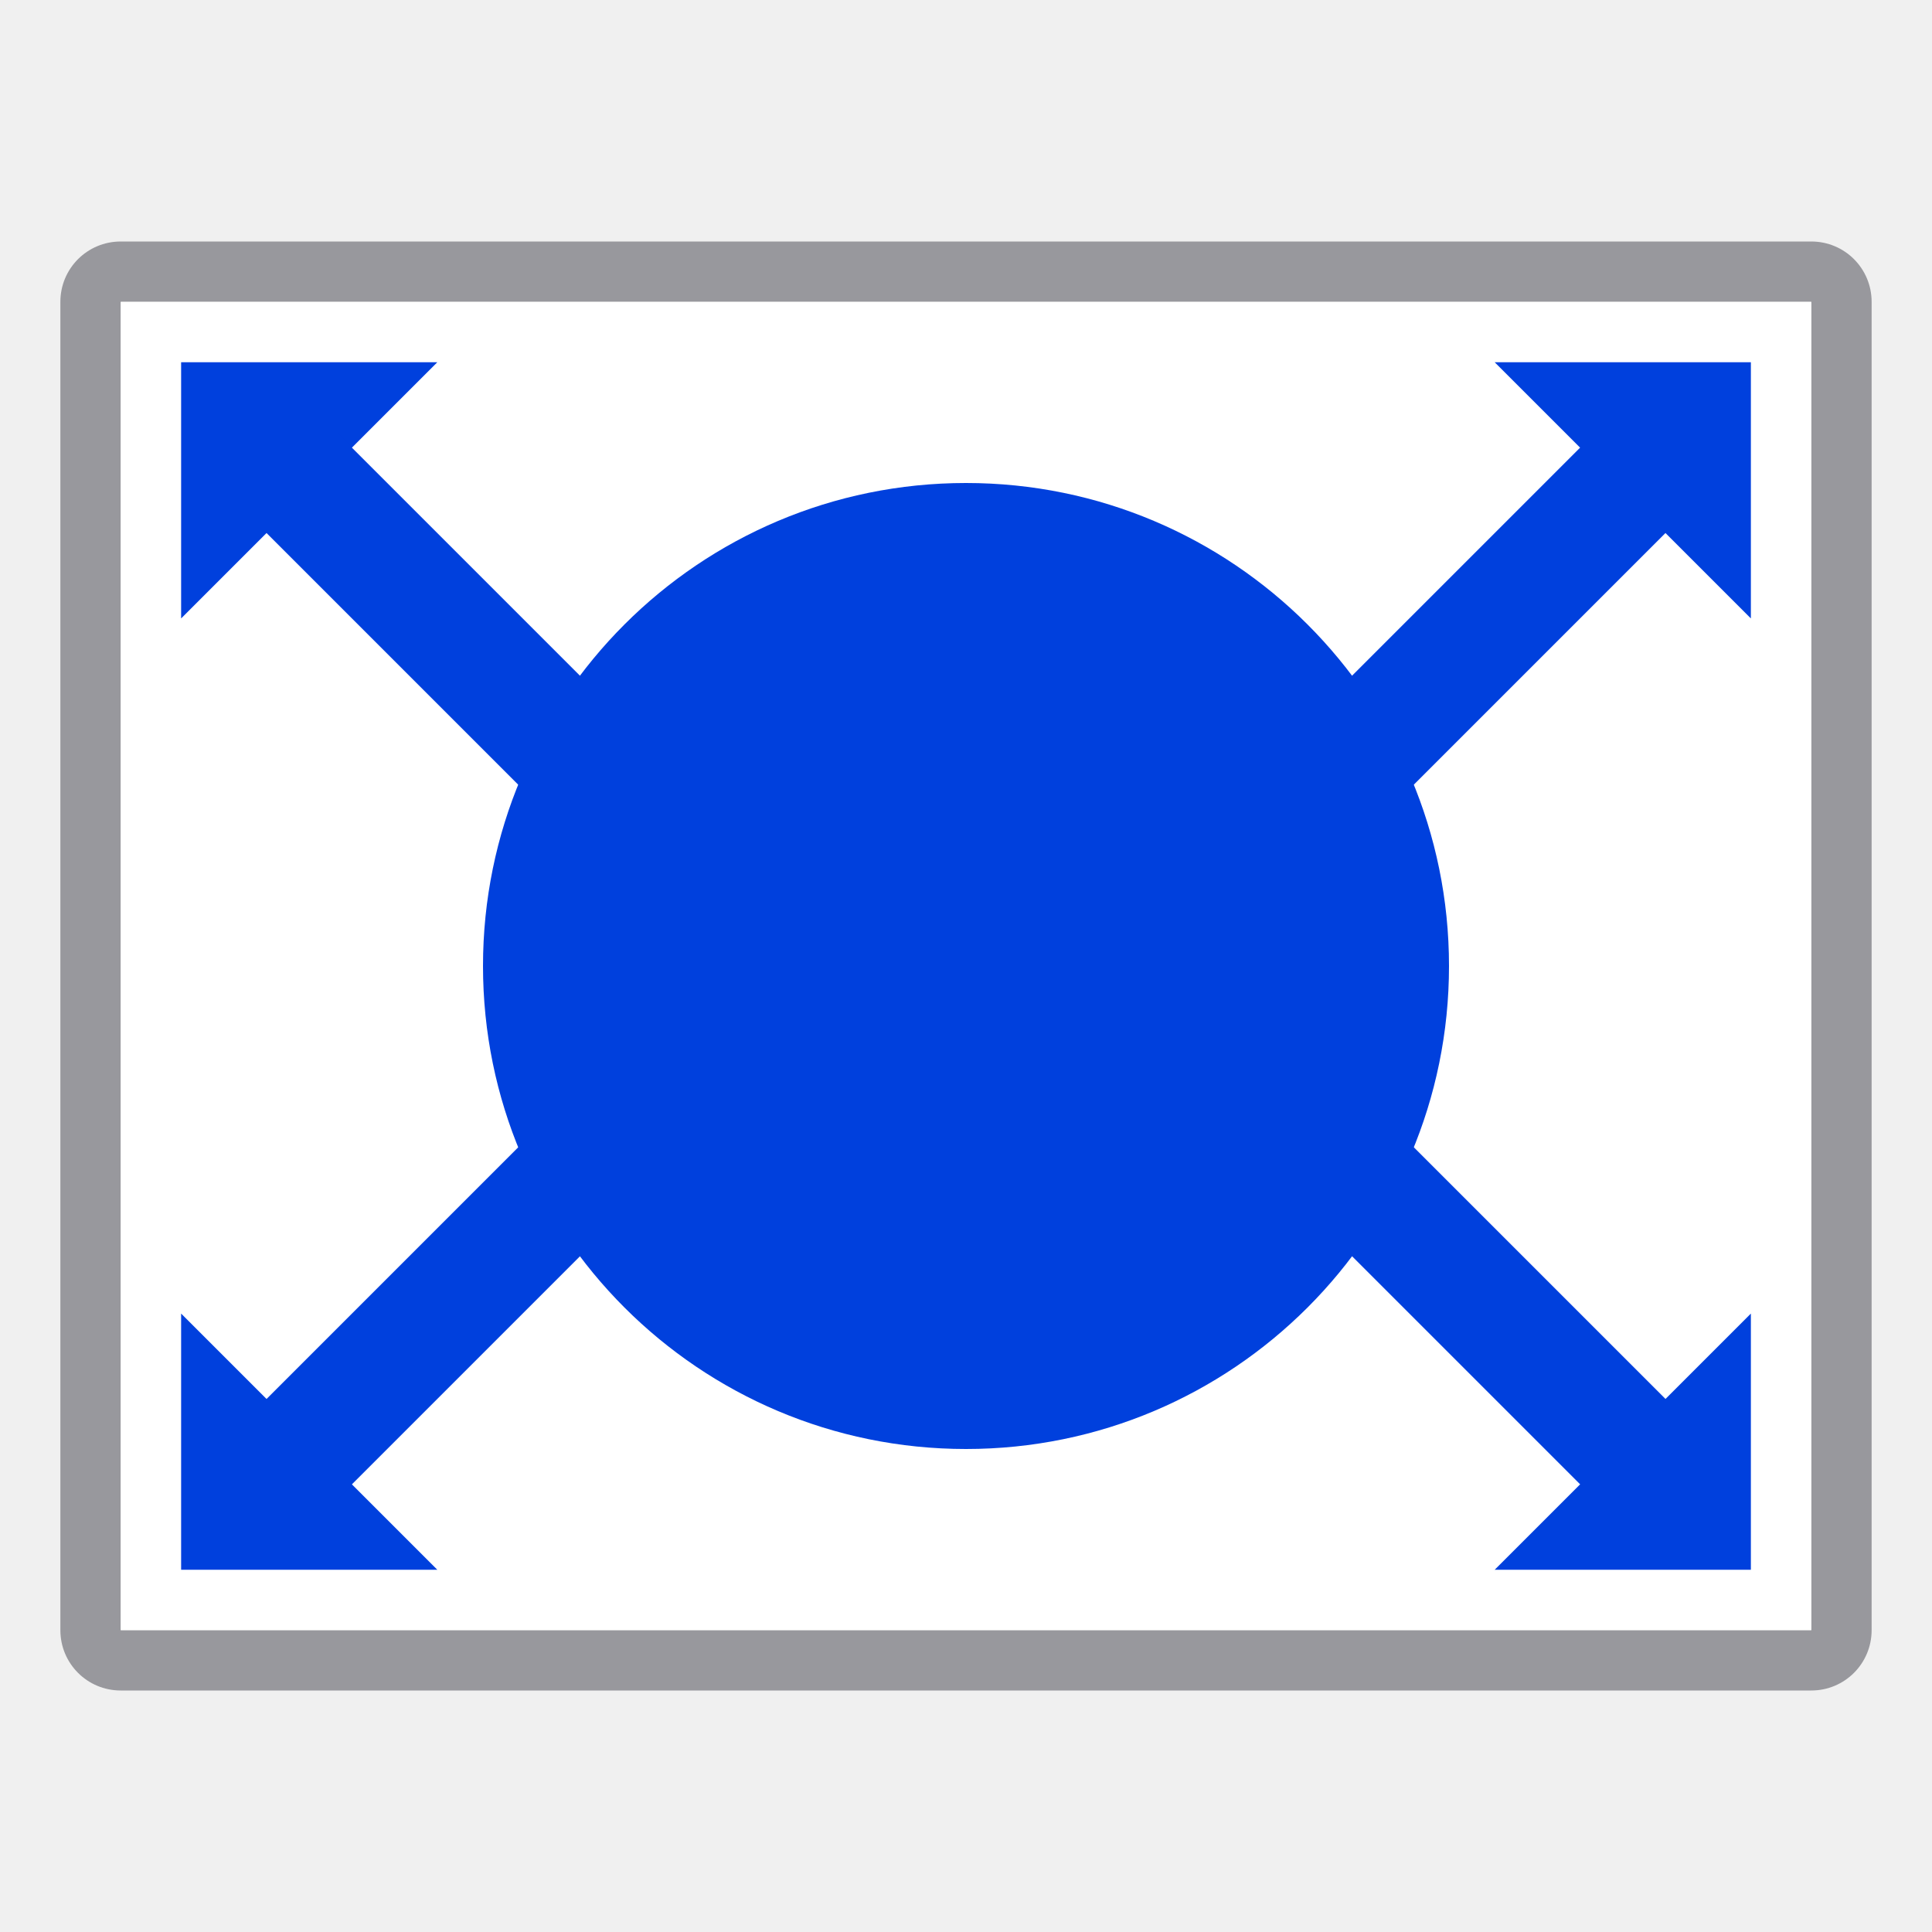
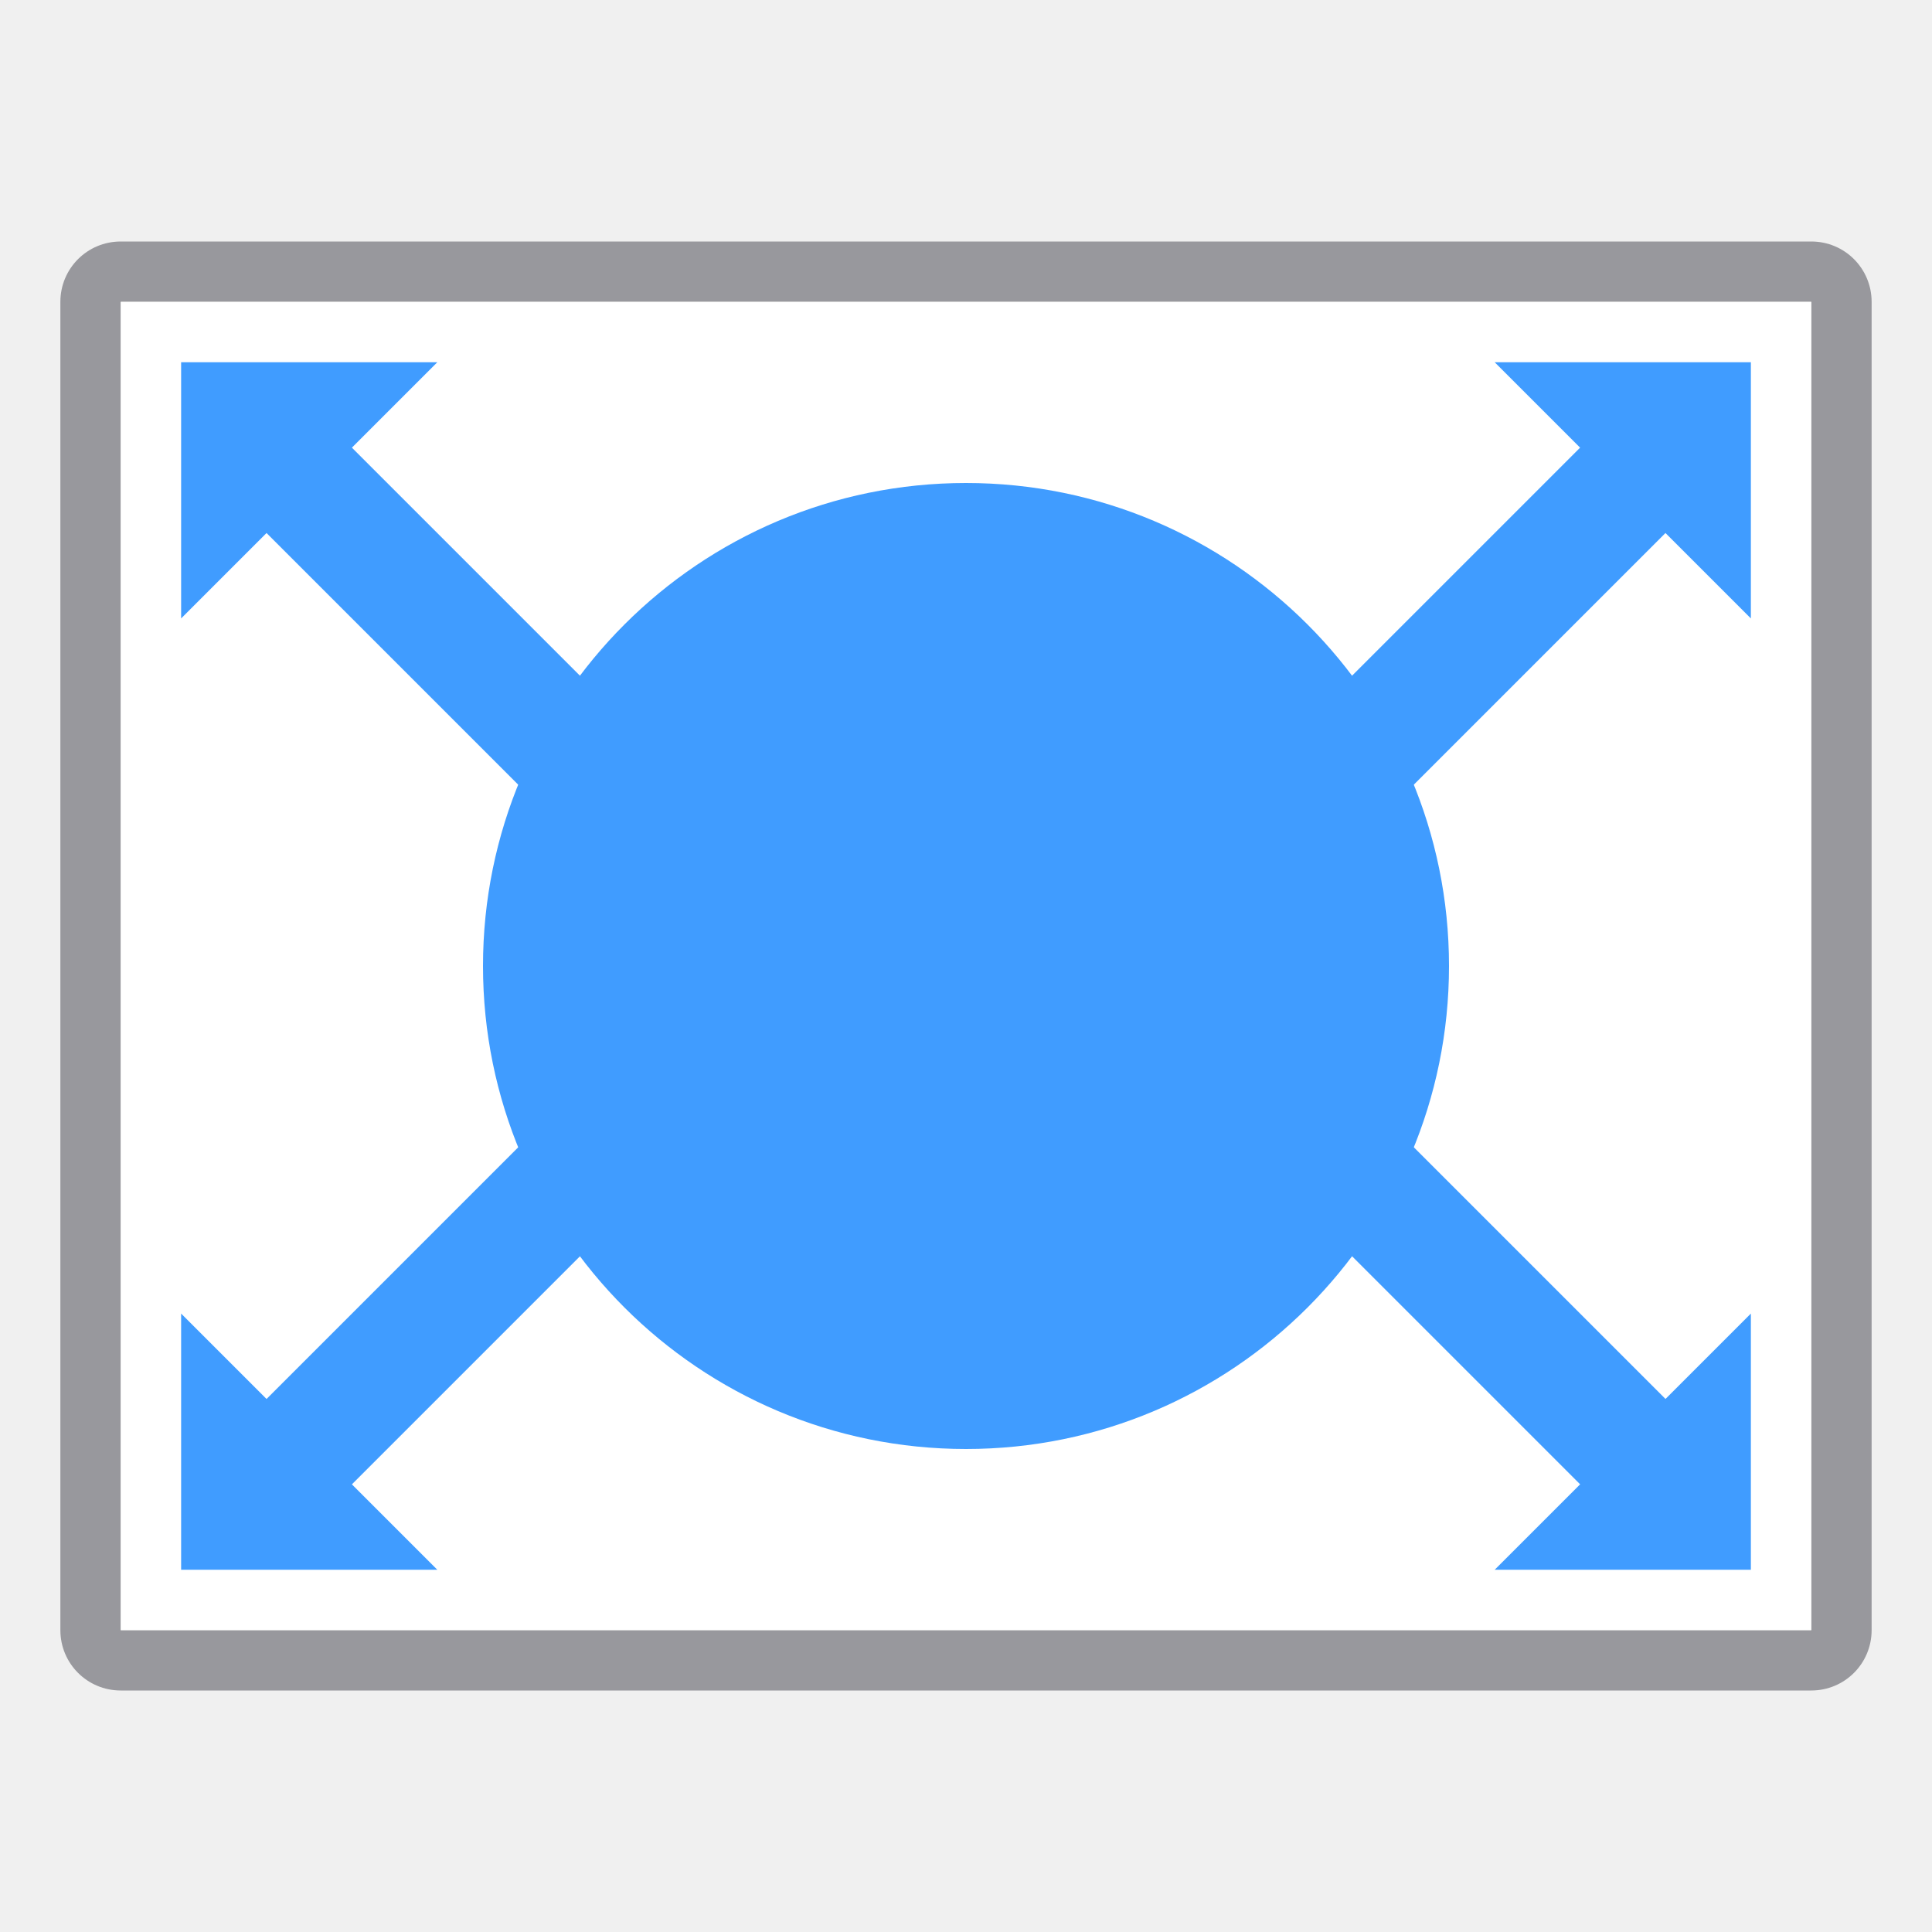
<svg xmlns="http://www.w3.org/2000/svg" height="32" viewBox="0 0 32 32" width="32">
  <path d="m2 4c-.554 0-1 .446-1 1v22c0 .554.446 1 1 1h28c.554 0 1-.446 1-1v-22c0-.554-.446-1-1-1zm0 1h28v22h-28z" fill="#98989d" />
  <path d="m2 5h28v22h-28z" fill="#fff" />
-   <g fill="#0040dd">
+   <g fill="#409cff">
    <path d="m3 10.243 4.243-4.243h-4.243z" fill-rule="evenodd" />
    <path d="m10.536 14.95 1.414-1.414-6.364-6.364-1.414 1.414z" />
    <path d="m29 10.243-4.243-4.243h4.243z" fill-rule="evenodd" />
    <path d="m21.464 14.95-1.414-1.414 6.364-6.364 1.414 1.414z" />
    <path d="m29 21.757-4.243 4.243h4.243z" fill-rule="evenodd" />
    <path d="m21.465 17.05-1.414 1.414 6.364 6.364 1.414-1.414z" />
    <path d="m3 21.757 4.243 4.243h-4.243z" fill-rule="evenodd" />
    <path d="m10.536 17.05 1.414 1.414-6.364 6.364-1.414-1.414z" />
    <circle cx="16" cy="16" r="8" />
  </g>
</svg>
